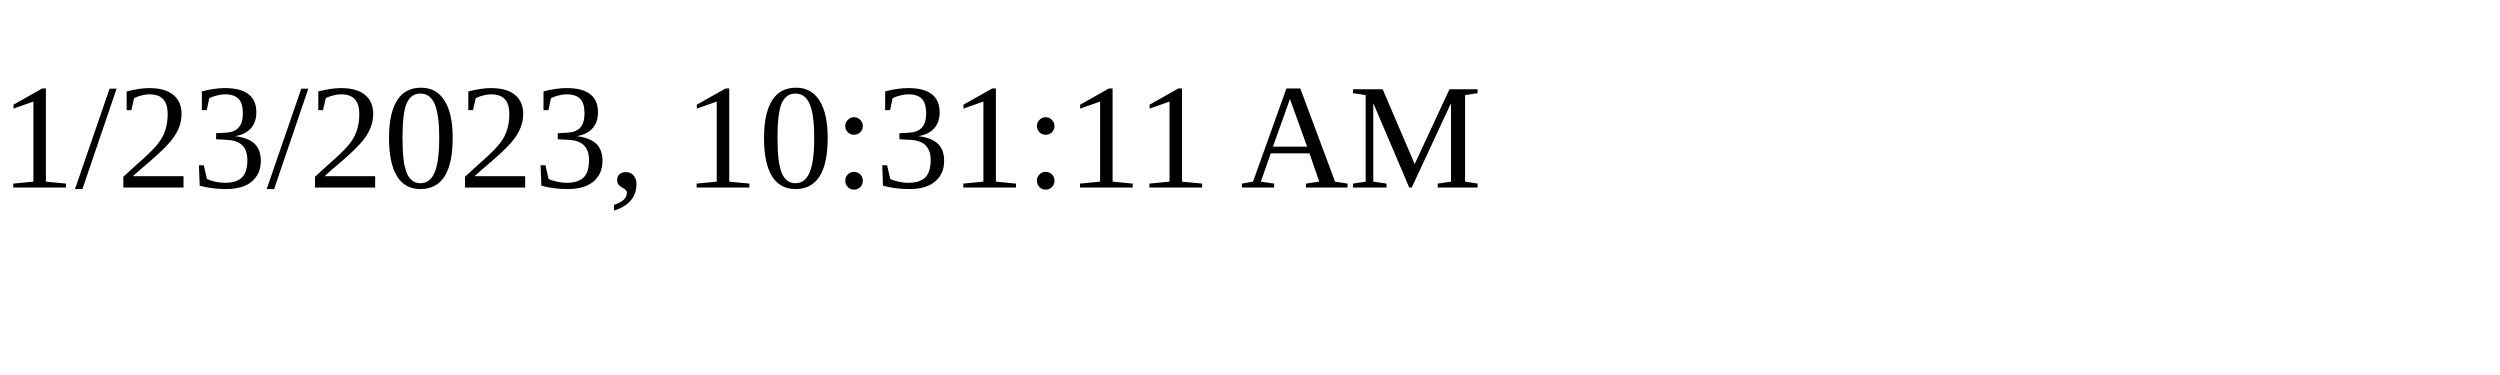
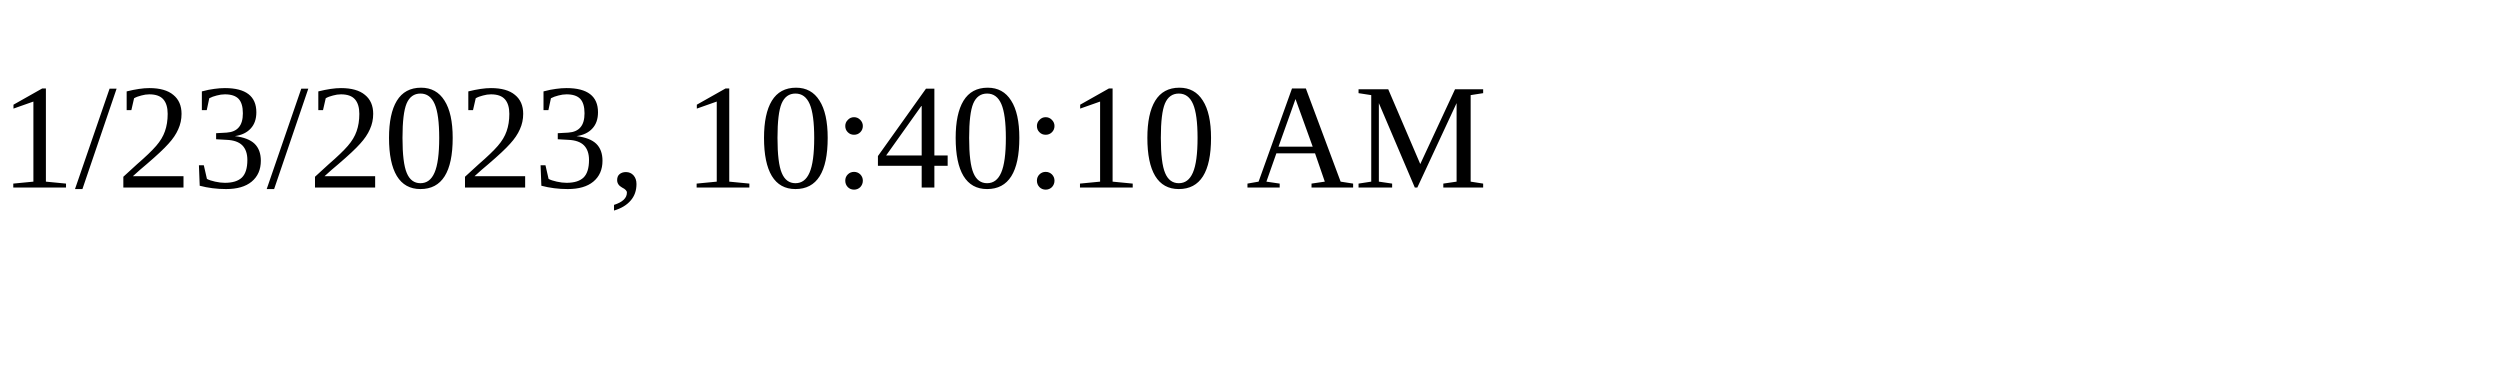
<svg xmlns="http://www.w3.org/2000/svg" height="30" width="200">
-   <text x="0" y="15">1/23/2023, 10:31:11 AM</text>
+   <text x="0" y="15">1/23/2023, 10:40:10 AM</text>
</svg>
